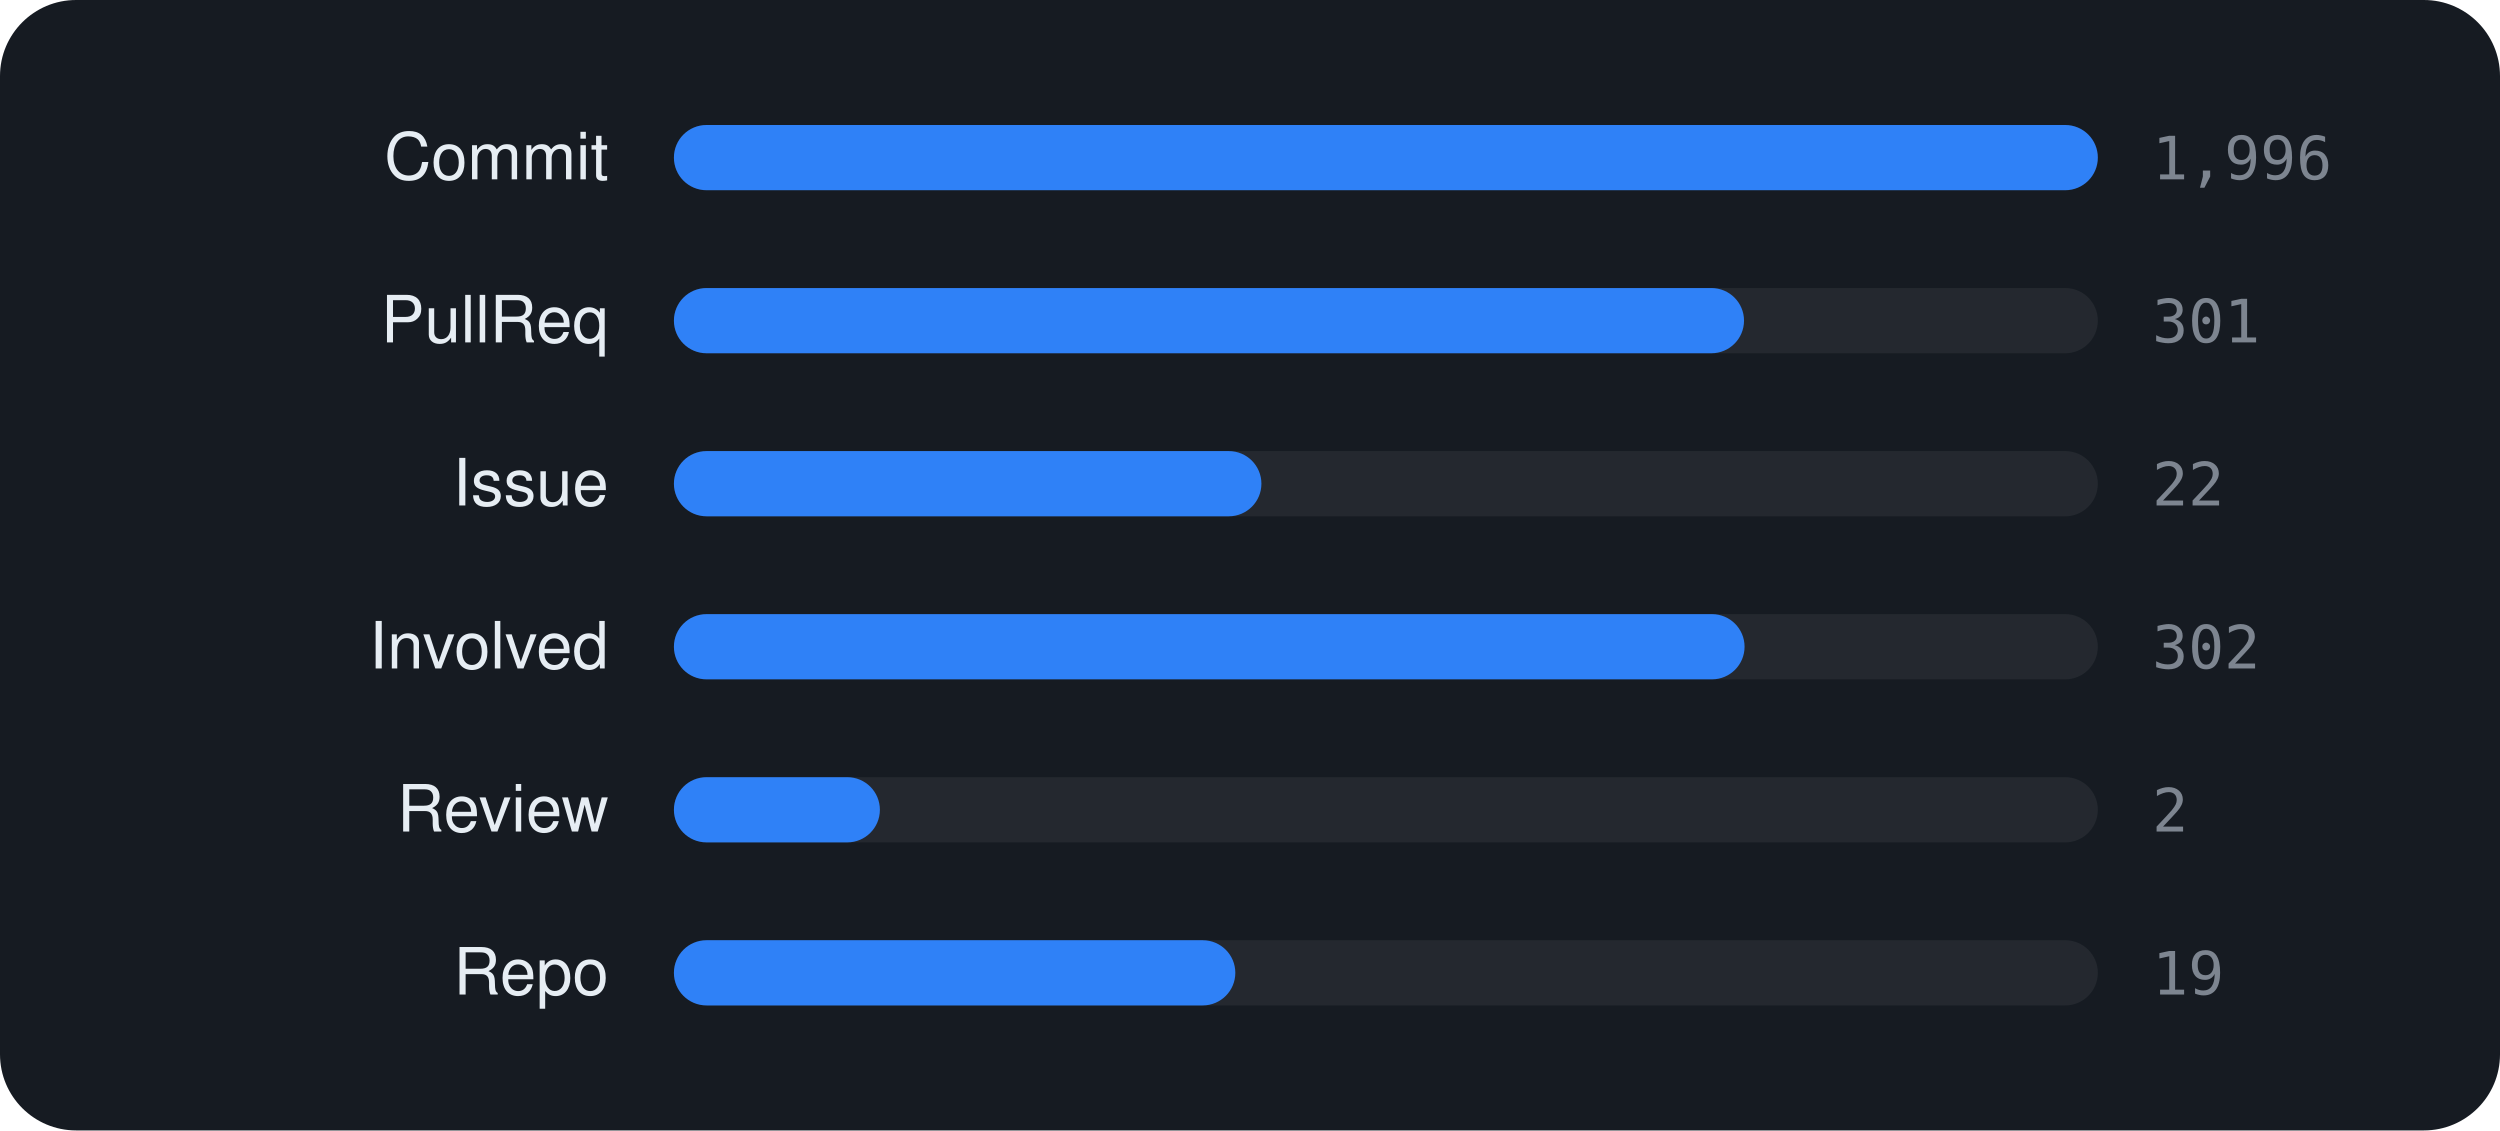
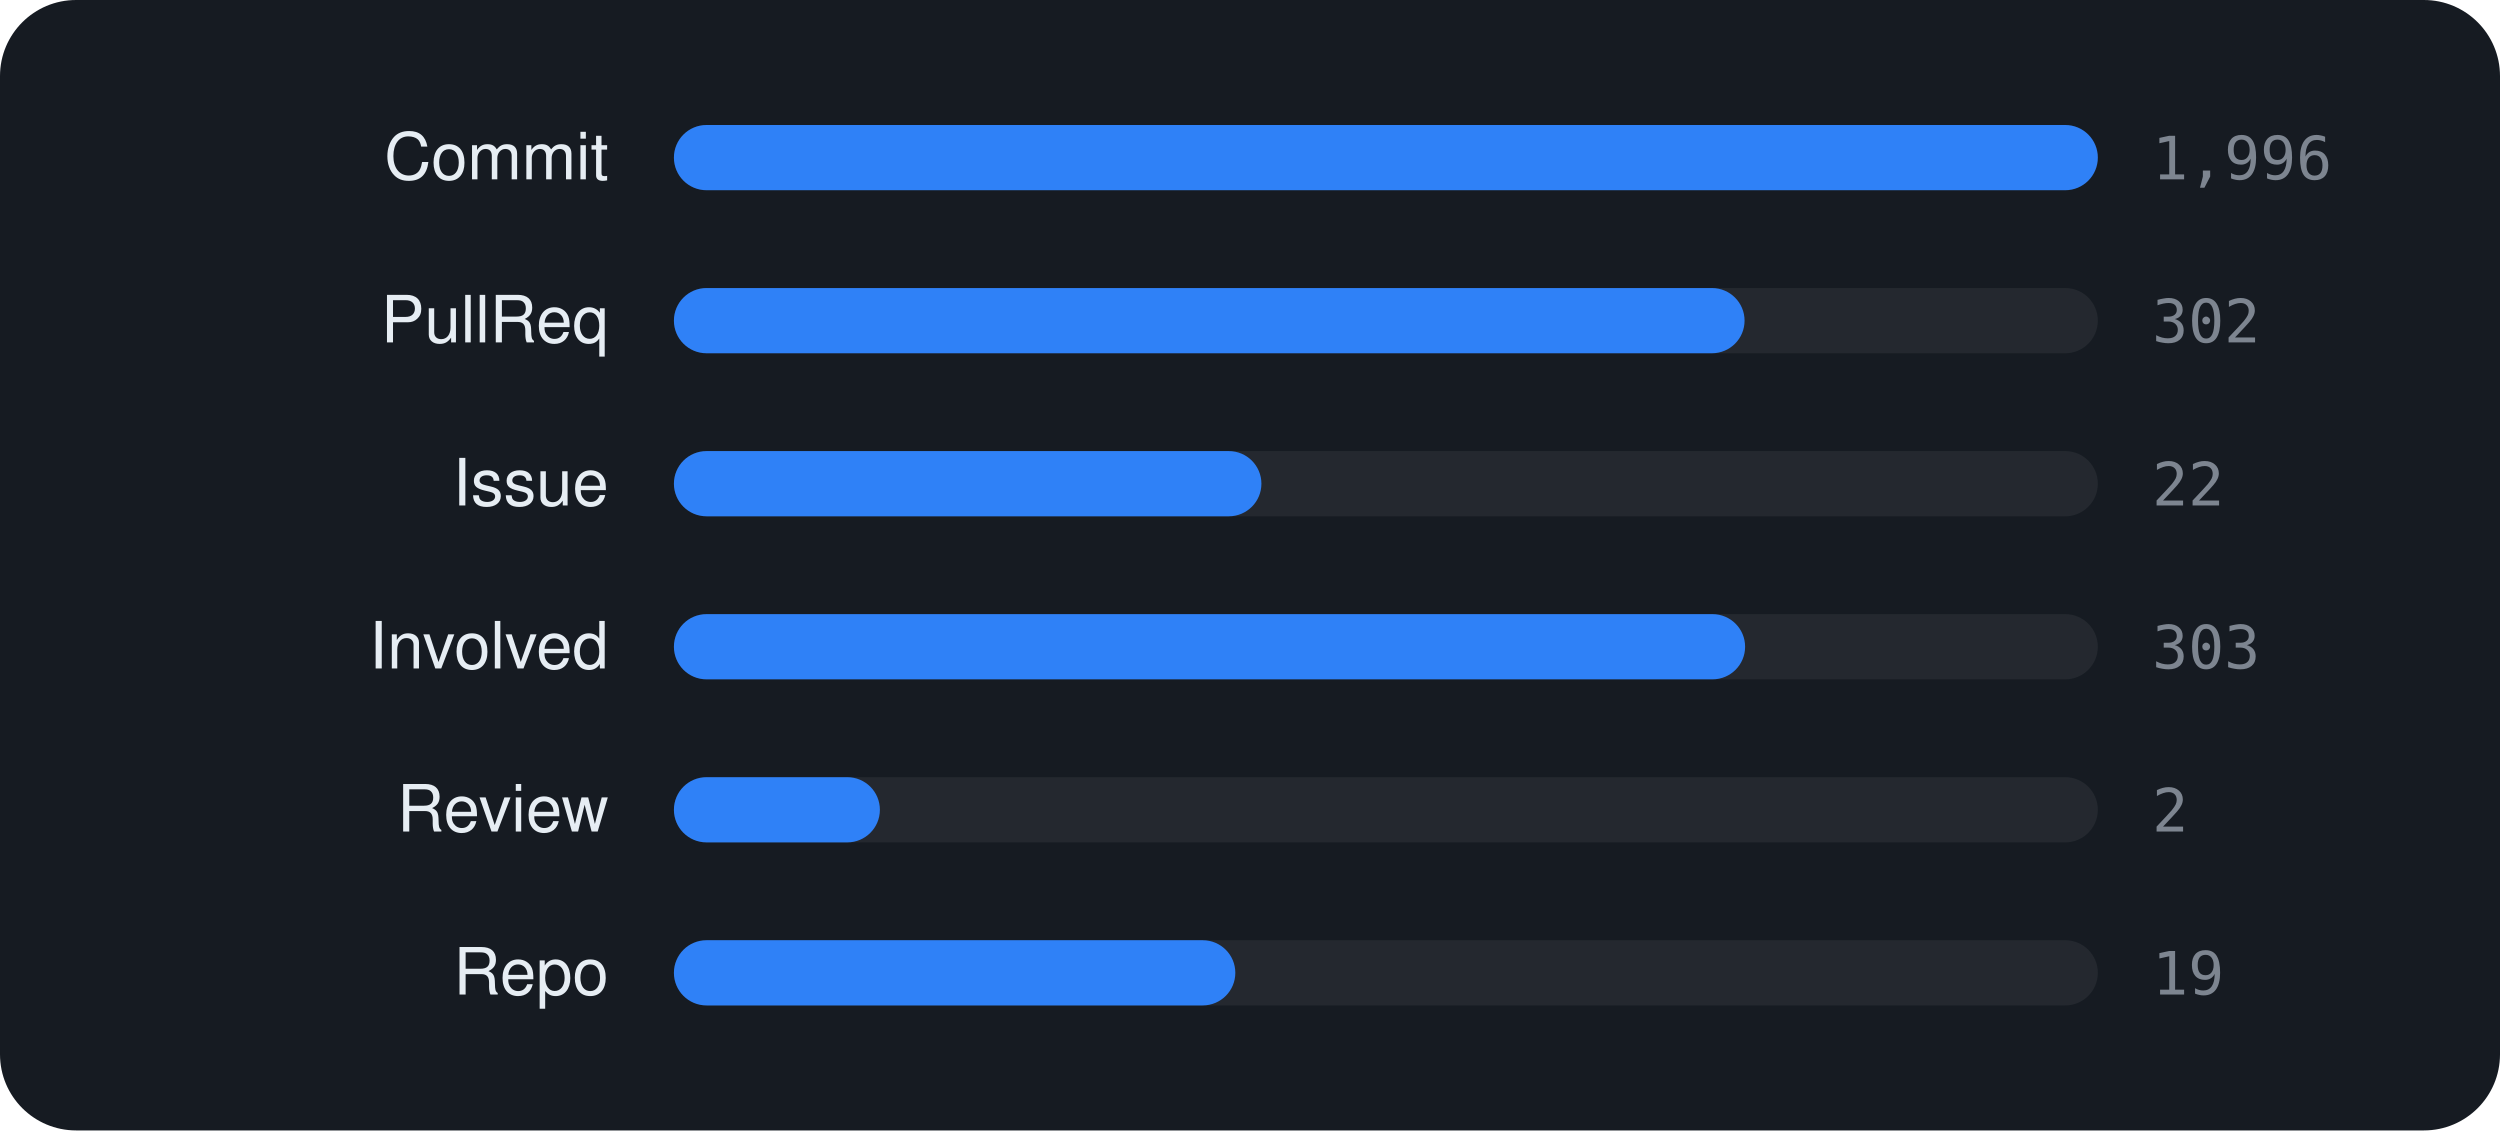
<svg xmlns="http://www.w3.org/2000/svg" viewBox="0 0 460 208" width="460" height="208" font-family="-apple-system,BlinkMacSystemFont,'Segoe UI',Helvetica,Arial,sans-serif">
  <rect width="460" height="208" rx="14" fill="#161b22" />
  <text x="112" y="33" text-anchor="end" font-size="12" fill="#e6edf3">Commit</text>
  <rect x="124" y="23" width="262" height="12" rx="6" fill="rgba(255,255,255,0.06)" />
  <rect x="124" y="23" width="262.0" height="12" rx="6" fill="#2f81f7" />
  <text x="396" y="33" font-size="11" font-family="monospace" fill="#7d8590">1,996</text>
  <text x="112" y="63" text-anchor="end" font-size="12" fill="#e6edf3">PullReq</text>
  <rect x="124" y="53" width="262" height="12" rx="6" fill="rgba(255,255,255,0.06)" />
-   <rect x="124" y="53" width="196.9" height="12" rx="6" fill="#2f81f7" />
-   <text x="396" y="63" font-size="11" font-family="monospace" fill="#7d8590">301</text>
+   <rect x="124" y="53" width="197.0" height="12" rx="6" fill="#2f81f7" />
+   <text x="396" y="63" font-size="11" font-family="monospace" fill="#7d8590">302</text>
  <text x="112" y="93" text-anchor="end" font-size="12" fill="#e6edf3">Issue</text>
  <rect x="124" y="83" width="262" height="12" rx="6" fill="rgba(255,255,255,0.06)" />
  <rect x="124" y="83" width="108.1" height="12" rx="6" fill="#2f81f7" />
  <text x="396" y="93" font-size="11" font-family="monospace" fill="#7d8590">22</text>
  <text x="112" y="123" text-anchor="end" font-size="12" fill="#e6edf3">Involved</text>
  <rect x="124" y="113" width="262" height="12" rx="6" fill="rgba(255,255,255,0.06)" />
-   <rect x="124" y="113" width="197.0" height="12" rx="6" fill="#2f81f7" />
-   <text x="396" y="123" font-size="11" font-family="monospace" fill="#7d8590">302</text>
+   <rect x="124" y="113" width="197.1" height="12" rx="6" fill="#2f81f7" />
+   <text x="396" y="123" font-size="11" font-family="monospace" fill="#7d8590">303</text>
  <text x="112" y="153" text-anchor="end" font-size="12" fill="#e6edf3">Review</text>
  <rect x="124" y="143" width="262" height="12" rx="6" fill="rgba(255,255,255,0.06)" />
  <rect x="124" y="143" width="37.9" height="12" rx="6" fill="#2f81f7" />
  <text x="396" y="153" font-size="11" font-family="monospace" fill="#7d8590">2</text>
  <text x="112" y="183" text-anchor="end" font-size="12" fill="#e6edf3">Repo</text>
  <rect x="124" y="173" width="262" height="12" rx="6" fill="rgba(255,255,255,0.06)" />
  <rect x="124" y="173" width="103.3" height="12" rx="6" fill="#2f81f7" />
  <text x="396" y="183" font-size="11" font-family="monospace" fill="#7d8590">19</text>
</svg>
